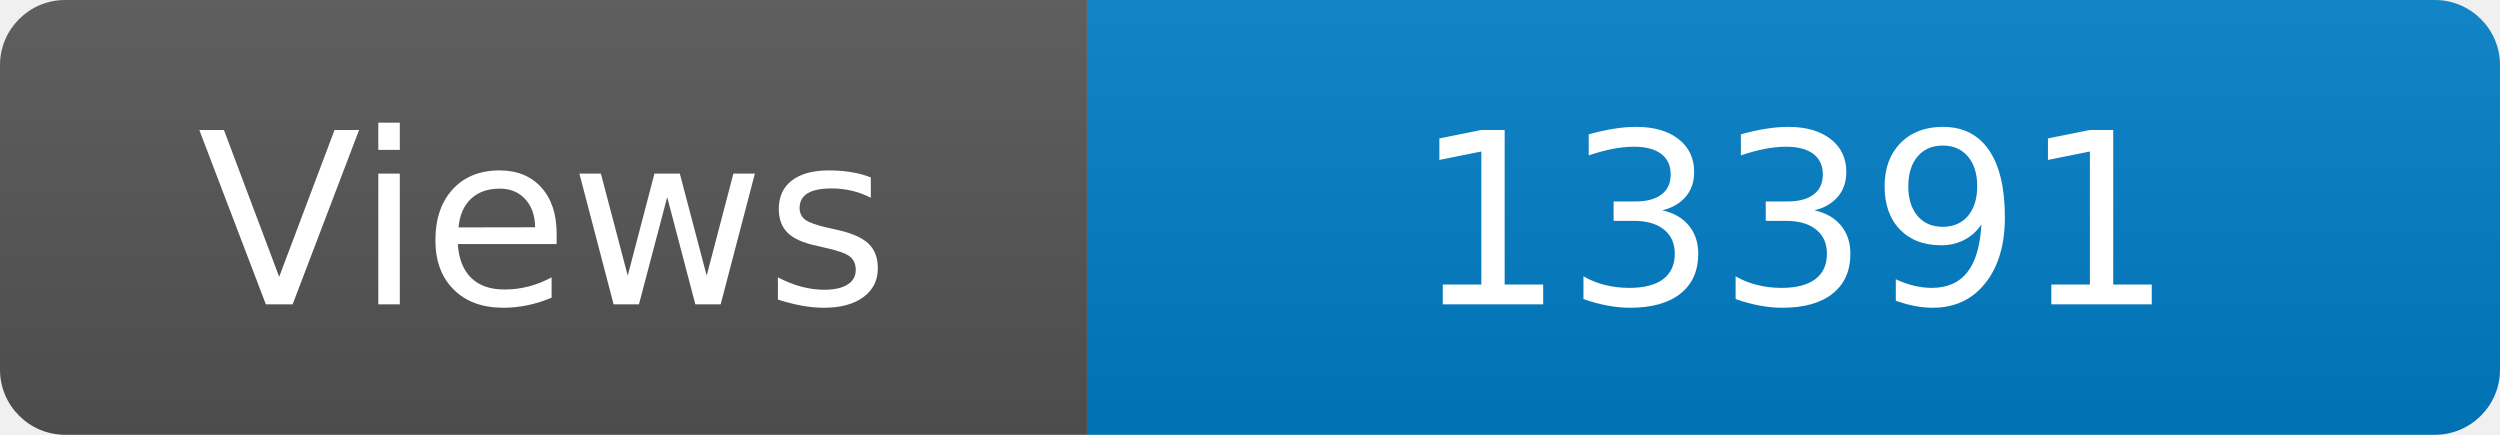
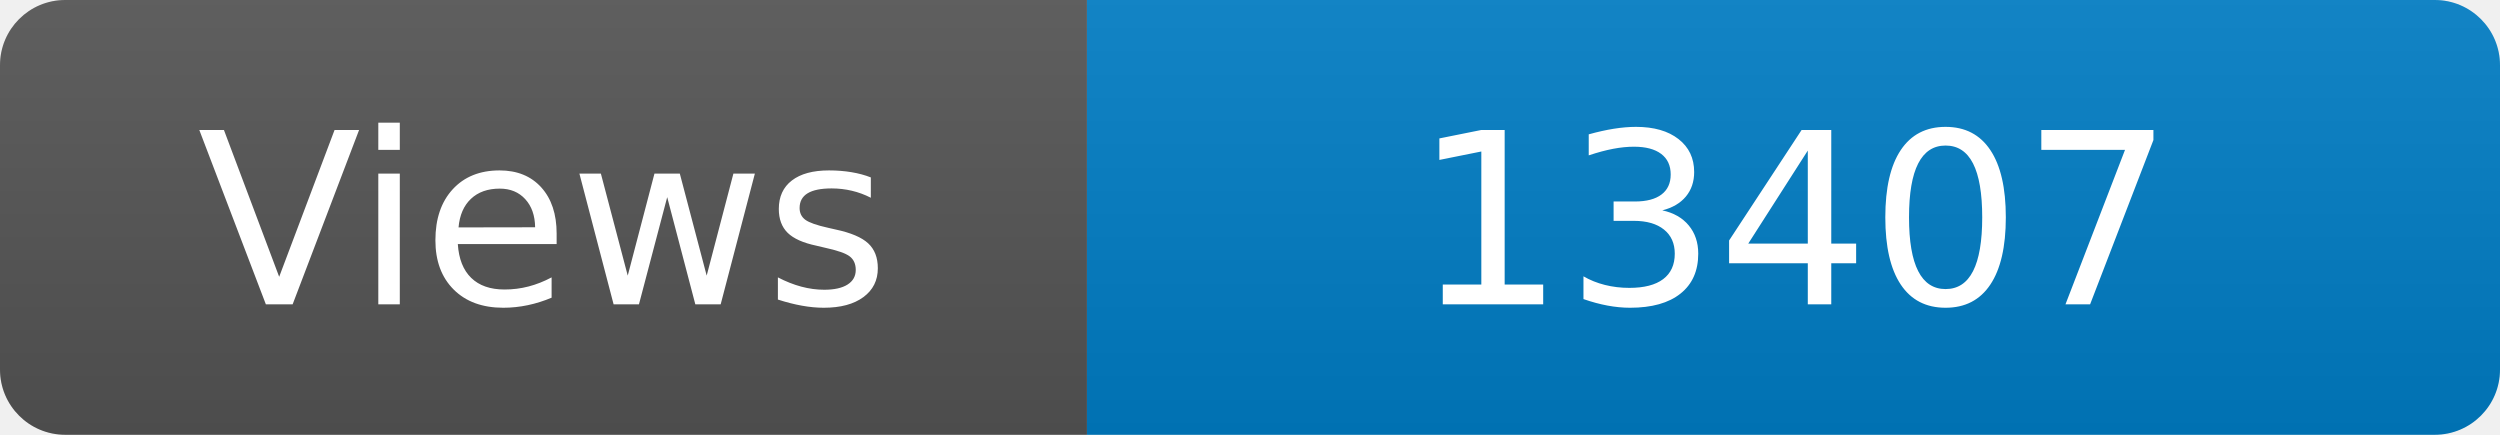
<svg xmlns="http://www.w3.org/2000/svg" width="115" height="20" role="img" aria-label="Maintained?: yes">
  <linearGradient id="s" x2="0" y2="100%">
    <stop offset="0" stop-color="#bbb" stop-opacity=".1" />
    <stop offset="1" stop-opacity=".1" />
  </linearGradient>
  <clipPath id="r">
    <rect width="115" height="20" rx="3" fill="#fff" />
  </clipPath>
  <g clip-path="url(#r)">
    <rect width="50" height="20" fill="#555" />
    <rect x="50" width="160" height="20" fill="#007ec6" />
    <rect width="115" height="20" fill="url(#s)" />
  </g>
  <g fill="#fff" text-anchor="middle" font-family="Verdana,Geneva,DejaVu Sans,sans-serif" font-size="110">
    <text x="250" y="140" transform="scale(.1)" fill="#fff">Views</text>
-     <text x="825" y="140" transform="scale(.1)" fill="#fff">13391</text>
+     <text x="825" y="140" transform="scale(.1)" fill="#fff">13407</text>
  </g>
</svg>
